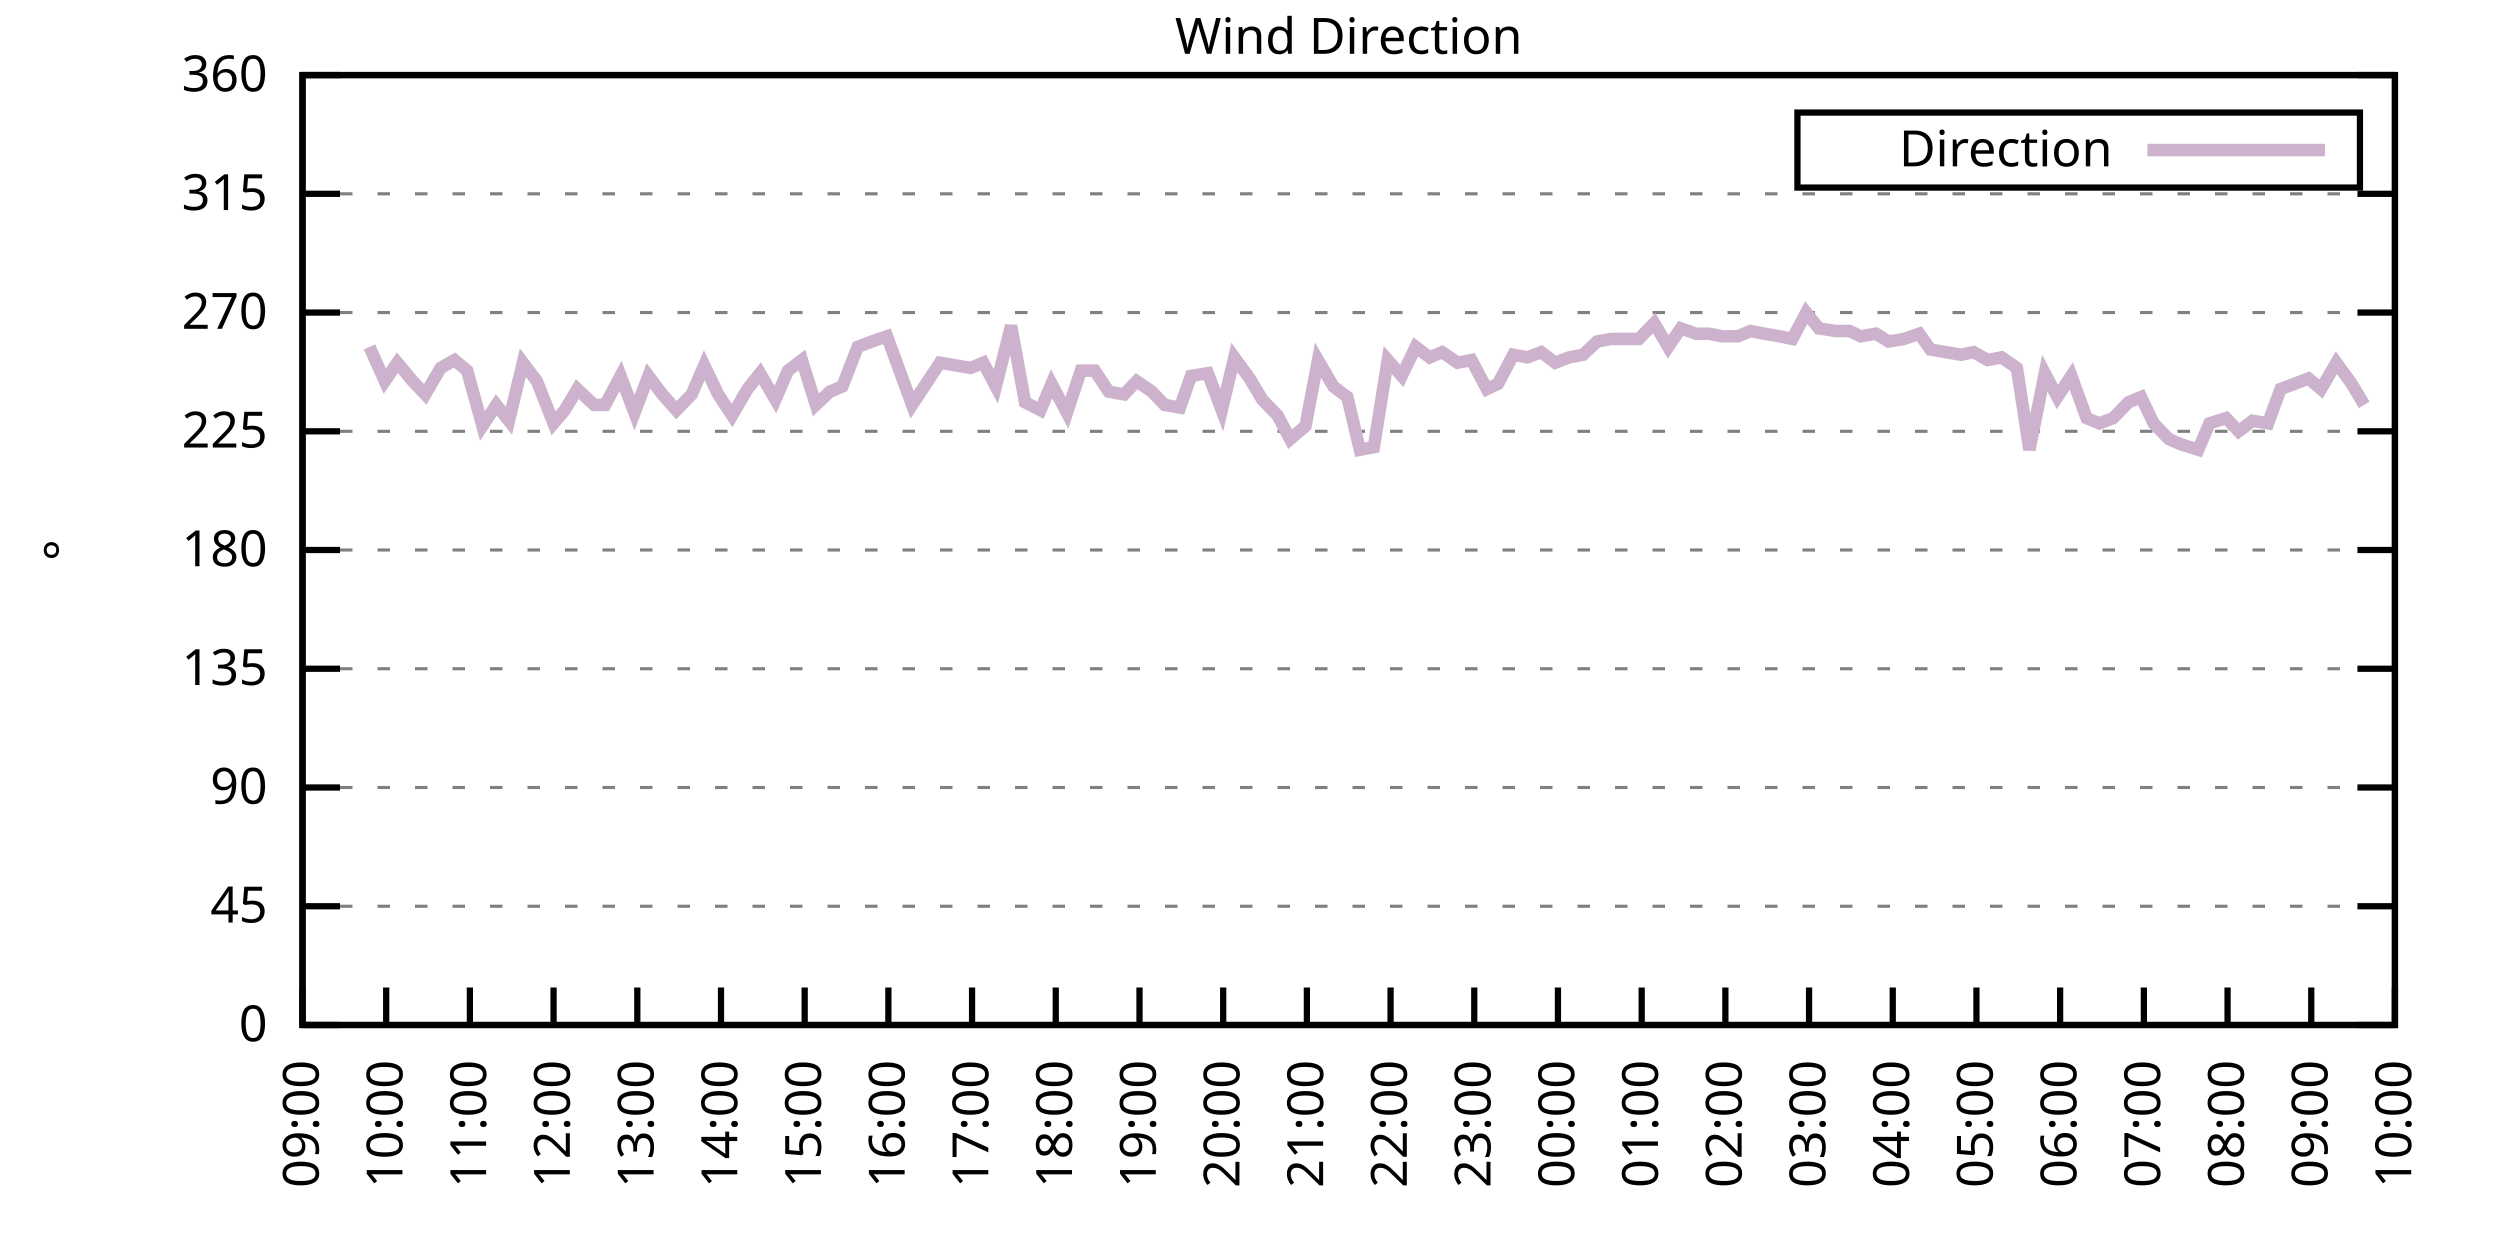
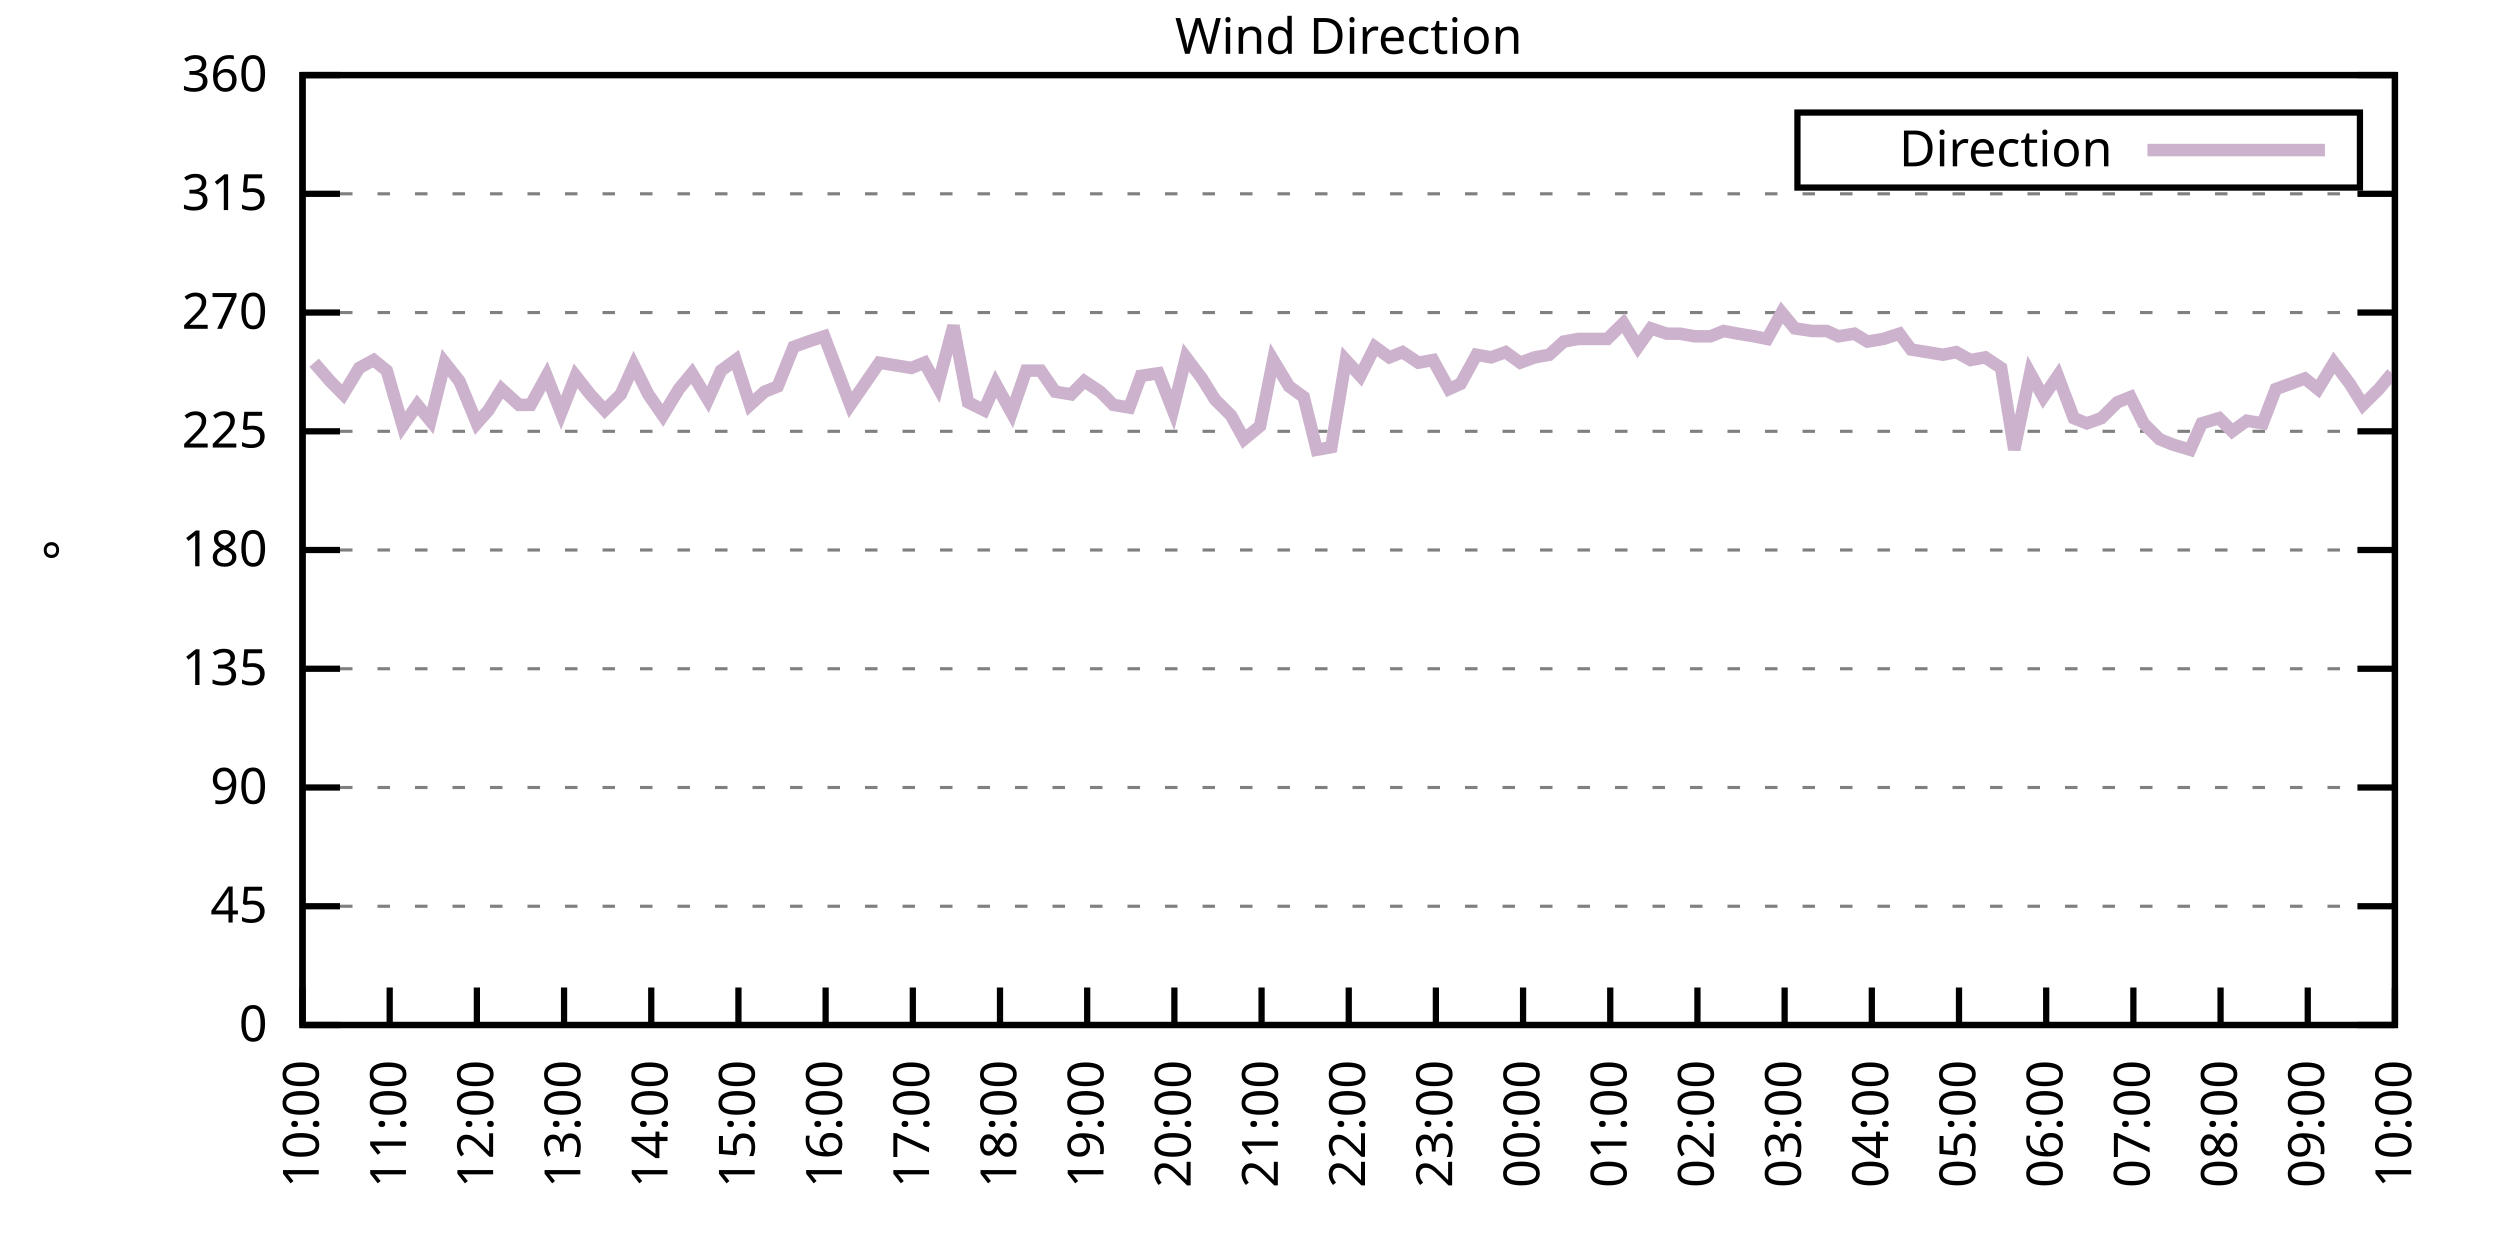
<svg xmlns="http://www.w3.org/2000/svg" xmlns:xlink="http://www.w3.org/1999/xlink" width="400" height="200" viewBox="0 0 400 200">
  <g id="gnuplot_canvas">
    <rect x="0" y="0" width="400" height="200" fill="none" />
    <defs>
      <circle id="gpDot" r="0.5" stroke-width="0.5" stroke="currentColor" />
      <path id="gpPt0" stroke-width="0.333" stroke="currentColor" d="M-1,0 h2 M0,-1 v2" />
      <path id="gpPt1" stroke-width="0.333" stroke="currentColor" d="M-1,-1 L1,1 M1,-1 L-1,1" />
      <path id="gpPt2" stroke-width="0.333" stroke="currentColor" d="M-1,0 L1,0 M0,-1 L0,1 M-1,-1 L1,1 M-1,1 L1,-1" />
      <rect id="gpPt3" stroke-width="0.333" stroke="currentColor" x="-1" y="-1" width="2" height="2" />
      <rect id="gpPt4" stroke-width="0.333" stroke="currentColor" fill="currentColor" x="-1" y="-1" width="2" height="2" />
      <circle id="gpPt5" stroke-width="0.333" stroke="currentColor" cx="0" cy="0" r="1" />
      <use xlink:href="#gpPt5" id="gpPt6" fill="currentColor" stroke="none" />
      <path id="gpPt7" stroke-width="0.333" stroke="currentColor" d="M0,-1.33 L-1.33,0.67 L1.33,0.67 z" />
      <use xlink:href="#gpPt7" id="gpPt8" fill="currentColor" stroke="none" />
      <use xlink:href="#gpPt7" id="gpPt9" stroke="currentColor" transform="rotate(180)" />
      <use xlink:href="#gpPt9" id="gpPt10" fill="currentColor" stroke="none" />
      <use xlink:href="#gpPt3" id="gpPt11" stroke="currentColor" transform="rotate(45)" />
      <use xlink:href="#gpPt11" id="gpPt12" fill="currentColor" stroke="none" />
      <path id="gpPt13" stroke-width="0.333" stroke="currentColor" d="M0,1.330 L1.265,0.411 L0.782,-1.067 L-0.782,-1.076 L-1.265,0.411 z" />
      <use xlink:href="#gpPt13" id="gpPt14" fill="currentColor" stroke="none" />
      <filter id="textbox" filterUnits="objectBoundingBox" x="0" y="0" height="1" width="1">
        <feFlood flood-color="white" flood-opacity="1" result="bgnd" />
        <feComposite in="SourceGraphic" in2="bgnd" operator="atop" />
      </filter>
      <filter id="greybox" filterUnits="objectBoundingBox" x="0" y="0" height="1" width="1">
        <feFlood flood-color="lightgrey" flood-opacity="1" result="grey" />
        <feComposite in="SourceGraphic" in2="grey" operator="atop" />
      </filter>
    </defs>
    <g fill="none" color="white" stroke="currentColor" stroke-width="1.00" stroke-linecap="butt" stroke-linejoin="miter">
</g>
    <g fill="none" color="black" stroke="currentColor" stroke-width="1.00" stroke-linecap="butt" stroke-linejoin="miter">
      <g stroke="none" shape-rendering="crispEdges">
        <polygon fill="rgb(255, 255, 255)" points="48.40,164.00 383.18,164.00 383.18,12.02 48.40,12.02 " />
      </g>
    </g>
    <g fill="none" color="black" stroke="currentColor" stroke-width="1.00" stroke-linecap="butt" stroke-linejoin="miter">
</g>
    <g fill="none" color="black" stroke="black" stroke-width="0.50" stroke-linecap="butt" stroke-linejoin="miter">
</g>
    <g fill="none" color="gray" stroke="currentColor" stroke-width="0.50" stroke-linecap="butt" stroke-linejoin="miter">
      <path stroke="gray" stroke-dasharray="2,4" class="gridline" d="M48.40,164.00 L383.19,164.00  " />
    </g>
    <g fill="none" color="gray" stroke="gray" stroke-width="1.00" stroke-linecap="butt" stroke-linejoin="miter">
</g>
    <g fill="none" color="black" stroke="currentColor" stroke-width="1.00" stroke-linecap="butt" stroke-linejoin="miter">
      <path stroke="black" d="M48.40,164.00 L54.40,164.00 M383.19,164.00 L377.19,164.00  " />
      <g transform="translate(42.80,166.60)" stroke="none" fill="black" font-family="Sans" font-size="8.00" text-anchor="end">
        <text>
          <tspan font-family="Sans"> 0</tspan>
        </text>
      </g>
    </g>
    <g fill="none" color="black" stroke="currentColor" stroke-width="1.00" stroke-linecap="butt" stroke-linejoin="miter">
</g>
    <g fill="none" color="black" stroke="black" stroke-width="0.50" stroke-linecap="butt" stroke-linejoin="miter">
</g>
    <g fill="none" color="gray" stroke="currentColor" stroke-width="0.50" stroke-linecap="butt" stroke-linejoin="miter">
      <path stroke="gray" stroke-dasharray="2,4" class="gridline" d="M48.40,145.00 L383.19,145.00  " />
    </g>
    <g fill="none" color="gray" stroke="gray" stroke-width="1.00" stroke-linecap="butt" stroke-linejoin="miter">
</g>
    <g fill="none" color="black" stroke="currentColor" stroke-width="1.00" stroke-linecap="butt" stroke-linejoin="miter">
      <path stroke="black" d="M48.40,145.00 L54.40,145.00 M383.19,145.00 L377.19,145.00  " />
      <g transform="translate(42.80,147.60)" stroke="none" fill="black" font-family="Sans" font-size="8.00" text-anchor="end">
        <text>
          <tspan font-family="Sans"> 45</tspan>
        </text>
      </g>
    </g>
    <g fill="none" color="black" stroke="currentColor" stroke-width="1.00" stroke-linecap="butt" stroke-linejoin="miter">
</g>
    <g fill="none" color="black" stroke="black" stroke-width="0.50" stroke-linecap="butt" stroke-linejoin="miter">
</g>
    <g fill="none" color="gray" stroke="currentColor" stroke-width="0.50" stroke-linecap="butt" stroke-linejoin="miter">
      <path stroke="gray" stroke-dasharray="2,4" class="gridline" d="M48.40,126.00 L383.19,126.00  " />
    </g>
    <g fill="none" color="gray" stroke="gray" stroke-width="1.00" stroke-linecap="butt" stroke-linejoin="miter">
</g>
    <g fill="none" color="black" stroke="currentColor" stroke-width="1.00" stroke-linecap="butt" stroke-linejoin="miter">
      <path stroke="black" d="M48.40,126.00 L54.40,126.00 M383.19,126.00 L377.19,126.00  " />
      <g transform="translate(42.80,128.60)" stroke="none" fill="black" font-family="Sans" font-size="8.00" text-anchor="end">
        <text>
          <tspan font-family="Sans"> 90</tspan>
        </text>
      </g>
    </g>
    <g fill="none" color="black" stroke="currentColor" stroke-width="1.00" stroke-linecap="butt" stroke-linejoin="miter">
</g>
    <g fill="none" color="black" stroke="black" stroke-width="0.50" stroke-linecap="butt" stroke-linejoin="miter">
</g>
    <g fill="none" color="gray" stroke="currentColor" stroke-width="0.50" stroke-linecap="butt" stroke-linejoin="miter">
      <path stroke="gray" stroke-dasharray="2,4" class="gridline" d="M48.40,107.00 L383.19,107.00  " />
    </g>
    <g fill="none" color="gray" stroke="gray" stroke-width="1.00" stroke-linecap="butt" stroke-linejoin="miter">
</g>
    <g fill="none" color="black" stroke="currentColor" stroke-width="1.00" stroke-linecap="butt" stroke-linejoin="miter">
      <path stroke="black" d="M48.40,107.00 L54.40,107.00 M383.19,107.00 L377.19,107.00  " />
      <g transform="translate(42.80,109.60)" stroke="none" fill="black" font-family="Sans" font-size="8.00" text-anchor="end">
        <text>
          <tspan font-family="Sans"> 135</tspan>
        </text>
      </g>
    </g>
    <g fill="none" color="black" stroke="currentColor" stroke-width="1.00" stroke-linecap="butt" stroke-linejoin="miter">
</g>
    <g fill="none" color="black" stroke="black" stroke-width="0.50" stroke-linecap="butt" stroke-linejoin="miter">
</g>
    <g fill="none" color="gray" stroke="currentColor" stroke-width="0.50" stroke-linecap="butt" stroke-linejoin="miter">
      <path stroke="gray" stroke-dasharray="2,4" class="gridline" d="M48.40,88.00 L383.19,88.00  " />
    </g>
    <g fill="none" color="gray" stroke="gray" stroke-width="1.00" stroke-linecap="butt" stroke-linejoin="miter">
</g>
    <g fill="none" color="black" stroke="currentColor" stroke-width="1.00" stroke-linecap="butt" stroke-linejoin="miter">
      <path stroke="black" d="M48.40,88.00 L54.40,88.00 M383.19,88.00 L377.19,88.00  " />
      <g transform="translate(42.80,90.60)" stroke="none" fill="black" font-family="Sans" font-size="8.00" text-anchor="end">
        <text>
          <tspan font-family="Sans"> 180</tspan>
        </text>
      </g>
    </g>
    <g fill="none" color="black" stroke="currentColor" stroke-width="1.00" stroke-linecap="butt" stroke-linejoin="miter">
</g>
    <g fill="none" color="black" stroke="black" stroke-width="0.50" stroke-linecap="butt" stroke-linejoin="miter">
</g>
    <g fill="none" color="gray" stroke="currentColor" stroke-width="0.50" stroke-linecap="butt" stroke-linejoin="miter">
      <path stroke="gray" stroke-dasharray="2,4" class="gridline" d="M48.40,69.01 L383.19,69.01  " />
    </g>
    <g fill="none" color="gray" stroke="gray" stroke-width="1.00" stroke-linecap="butt" stroke-linejoin="miter">
</g>
    <g fill="none" color="black" stroke="currentColor" stroke-width="1.00" stroke-linecap="butt" stroke-linejoin="miter">
      <path stroke="black" d="M48.40,69.01 L54.40,69.01 M383.19,69.01 L377.19,69.01  " />
      <g transform="translate(42.80,71.61)" stroke="none" fill="black" font-family="Sans" font-size="8.00" text-anchor="end">
        <text>
          <tspan font-family="Sans"> 225</tspan>
        </text>
      </g>
    </g>
    <g fill="none" color="black" stroke="currentColor" stroke-width="1.00" stroke-linecap="butt" stroke-linejoin="miter">
</g>
    <g fill="none" color="black" stroke="black" stroke-width="0.50" stroke-linecap="butt" stroke-linejoin="miter">
</g>
    <g fill="none" color="gray" stroke="currentColor" stroke-width="0.50" stroke-linecap="butt" stroke-linejoin="miter">
      <path stroke="gray" stroke-dasharray="2,4" class="gridline" d="M48.40,50.01 L383.19,50.01  " />
    </g>
    <g fill="none" color="gray" stroke="gray" stroke-width="1.00" stroke-linecap="butt" stroke-linejoin="miter">
</g>
    <g fill="none" color="black" stroke="currentColor" stroke-width="1.00" stroke-linecap="butt" stroke-linejoin="miter">
      <path stroke="black" d="M48.40,50.01 L54.40,50.01 M383.19,50.01 L377.19,50.01  " />
      <g transform="translate(42.80,52.61)" stroke="none" fill="black" font-family="Sans" font-size="8.00" text-anchor="end">
        <text>
          <tspan font-family="Sans"> 270</tspan>
        </text>
      </g>
    </g>
    <g fill="none" color="black" stroke="currentColor" stroke-width="1.00" stroke-linecap="butt" stroke-linejoin="miter">
</g>
    <g fill="none" color="black" stroke="black" stroke-width="0.50" stroke-linecap="butt" stroke-linejoin="miter">
</g>
    <g fill="none" color="gray" stroke="currentColor" stroke-width="0.50" stroke-linecap="butt" stroke-linejoin="miter">
      <path stroke="gray" stroke-dasharray="2,4" class="gridline" d="M48.40,31.01 L383.19,31.01  " />
    </g>
    <g fill="none" color="gray" stroke="gray" stroke-width="1.00" stroke-linecap="butt" stroke-linejoin="miter">
</g>
    <g fill="none" color="black" stroke="currentColor" stroke-width="1.00" stroke-linecap="butt" stroke-linejoin="miter">
      <path stroke="black" d="M48.40,31.01 L54.40,31.01 M383.19,31.01 L377.19,31.01  " />
      <g transform="translate(42.80,33.61)" stroke="none" fill="black" font-family="Sans" font-size="8.00" text-anchor="end">
        <text>
          <tspan font-family="Sans"> 315</tspan>
        </text>
      </g>
    </g>
    <g fill="none" color="black" stroke="currentColor" stroke-width="1.00" stroke-linecap="butt" stroke-linejoin="miter">
</g>
    <g fill="none" color="black" stroke="black" stroke-width="0.50" stroke-linecap="butt" stroke-linejoin="miter">
</g>
    <g fill="none" color="gray" stroke="currentColor" stroke-width="0.50" stroke-linecap="butt" stroke-linejoin="miter">
      <path stroke="gray" stroke-dasharray="2,4" class="gridline" d="M48.40,12.01 L383.19,12.01  " />
    </g>
    <g fill="none" color="gray" stroke="gray" stroke-width="1.00" stroke-linecap="butt" stroke-linejoin="miter">
</g>
    <g fill="none" color="black" stroke="currentColor" stroke-width="1.00" stroke-linecap="butt" stroke-linejoin="miter">
      <path stroke="black" d="M48.40,12.01 L54.40,12.01 M383.19,12.01 L377.19,12.01  " />
      <g transform="translate(42.80,14.61)" stroke="none" fill="black" font-family="Sans" font-size="8.00" text-anchor="end">
        <text>
          <tspan font-family="Sans"> 360</tspan>
        </text>
      </g>
    </g>
    <g fill="none" color="black" stroke="currentColor" stroke-width="1.00" stroke-linecap="butt" stroke-linejoin="miter">
      <path stroke="black" d="M48.40,164.00 L48.40,158.00  " />
      <g transform="translate(51.00,169.60) rotate(270.00)" stroke="none" fill="black" font-family="Sans" font-size="8.00" text-anchor="end">
        <text>
-           <tspan font-family="Sans">09:00</tspan>
-         </text>
-       </g>
-     </g>
-     <g fill="none" color="black" stroke="currentColor" stroke-width="1.00" stroke-linecap="butt" stroke-linejoin="miter">
-       <path stroke="black" d="M61.79,164.00 L61.79,158.00  " />
-       <g transform="translate(64.39,169.60) rotate(270.00)" stroke="none" fill="black" font-family="Sans" font-size="8.00" text-anchor="end">
-         <text>
          <tspan font-family="Sans">10:00</tspan>
        </text>
      </g>
    </g>
    <g fill="none" color="black" stroke="currentColor" stroke-width="1.00" stroke-linecap="butt" stroke-linejoin="miter">
-       <path stroke="black" d="M75.18,164.00 L75.18,158.00  " />
-       <g transform="translate(77.78,169.60) rotate(270.00)" stroke="none" fill="black" font-family="Sans" font-size="8.00" text-anchor="end">
+       <path stroke="black" d="M62.35,164.00 L62.35,158.00  " />
+       <g transform="translate(64.95,169.60) rotate(270.00)" stroke="none" fill="black" font-family="Sans" font-size="8.00" text-anchor="end">
        <text>
          <tspan font-family="Sans">11:00</tspan>
        </text>
      </g>
    </g>
    <g fill="none" color="black" stroke="currentColor" stroke-width="1.00" stroke-linecap="butt" stroke-linejoin="miter">
-       <path stroke="black" d="M88.57,164.00 L88.57,158.00  " />
-       <g transform="translate(91.17,169.60) rotate(270.00)" stroke="none" fill="black" font-family="Sans" font-size="8.00" text-anchor="end">
+       <path stroke="black" d="M76.30,164.00 L76.30,158.00  " />
+       <g transform="translate(78.90,169.60) rotate(270.00)" stroke="none" fill="black" font-family="Sans" font-size="8.00" text-anchor="end">
        <text>
          <tspan font-family="Sans">12:00</tspan>
        </text>
      </g>
    </g>
    <g fill="none" color="black" stroke="currentColor" stroke-width="1.00" stroke-linecap="butt" stroke-linejoin="miter">
-       <path stroke="black" d="M101.97,164.00 L101.97,158.00  " />
-       <g transform="translate(104.57,169.60) rotate(270.00)" stroke="none" fill="black" font-family="Sans" font-size="8.00" text-anchor="end">
+       <path stroke="black" d="M90.25,164.00 L90.25,158.00  " />
+       <g transform="translate(92.85,169.60) rotate(270.00)" stroke="none" fill="black" font-family="Sans" font-size="8.00" text-anchor="end">
        <text>
          <tspan font-family="Sans">13:00</tspan>
        </text>
      </g>
    </g>
    <g fill="none" color="black" stroke="currentColor" stroke-width="1.00" stroke-linecap="butt" stroke-linejoin="miter">
-       <path stroke="black" d="M115.36,164.00 L115.36,158.00  " />
-       <g transform="translate(117.96,169.60) rotate(270.00)" stroke="none" fill="black" font-family="Sans" font-size="8.00" text-anchor="end">
+       <path stroke="black" d="M104.20,164.00 L104.20,158.00  " />
+       <g transform="translate(106.80,169.60) rotate(270.00)" stroke="none" fill="black" font-family="Sans" font-size="8.00" text-anchor="end">
        <text>
          <tspan font-family="Sans">14:00</tspan>
        </text>
      </g>
    </g>
    <g fill="none" color="black" stroke="currentColor" stroke-width="1.00" stroke-linecap="butt" stroke-linejoin="miter">
-       <path stroke="black" d="M128.75,164.00 L128.75,158.00  " />
-       <g transform="translate(131.35,169.60) rotate(270.00)" stroke="none" fill="black" font-family="Sans" font-size="8.00" text-anchor="end">
+       <path stroke="black" d="M118.15,164.00 L118.15,158.00  " />
+       <g transform="translate(120.75,169.60) rotate(270.00)" stroke="none" fill="black" font-family="Sans" font-size="8.00" text-anchor="end">
        <text>
          <tspan font-family="Sans">15:00</tspan>
        </text>
      </g>
    </g>
    <g fill="none" color="black" stroke="currentColor" stroke-width="1.00" stroke-linecap="butt" stroke-linejoin="miter">
-       <path stroke="black" d="M142.14,164.00 L142.14,158.00  " />
-       <g transform="translate(144.74,169.60) rotate(270.00)" stroke="none" fill="black" font-family="Sans" font-size="8.00" text-anchor="end">
+       <path stroke="black" d="M132.10,164.00 L132.10,158.00  " />
+       <g transform="translate(134.70,169.60) rotate(270.00)" stroke="none" fill="black" font-family="Sans" font-size="8.00" text-anchor="end">
        <text>
          <tspan font-family="Sans">16:00</tspan>
        </text>
      </g>
    </g>
    <g fill="none" color="black" stroke="currentColor" stroke-width="1.00" stroke-linecap="butt" stroke-linejoin="miter">
-       <path stroke="black" d="M155.53,164.00 L155.53,158.00  " />
-       <g transform="translate(158.13,169.60) rotate(270.00)" stroke="none" fill="black" font-family="Sans" font-size="8.00" text-anchor="end">
+       <path stroke="black" d="M146.05,164.00 L146.05,158.00  " />
+       <g transform="translate(148.65,169.60) rotate(270.00)" stroke="none" fill="black" font-family="Sans" font-size="8.00" text-anchor="end">
        <text>
          <tspan font-family="Sans">17:00</tspan>
        </text>
      </g>
    </g>
    <g fill="none" color="black" stroke="currentColor" stroke-width="1.00" stroke-linecap="butt" stroke-linejoin="miter">
-       <path stroke="black" d="M168.92,164.00 L168.92,158.00  " />
-       <g transform="translate(171.52,169.60) rotate(270.00)" stroke="none" fill="black" font-family="Sans" font-size="8.00" text-anchor="end">
+       <path stroke="black" d="M160.00,164.00 L160.00,158.00  " />
+       <g transform="translate(162.60,169.60) rotate(270.00)" stroke="none" fill="black" font-family="Sans" font-size="8.00" text-anchor="end">
        <text>
          <tspan font-family="Sans">18:00</tspan>
        </text>
      </g>
    </g>
    <g fill="none" color="black" stroke="currentColor" stroke-width="1.00" stroke-linecap="butt" stroke-linejoin="miter">
-       <path stroke="black" d="M182.32,164.00 L182.32,158.00  " />
-       <g transform="translate(184.92,169.60) rotate(270.00)" stroke="none" fill="black" font-family="Sans" font-size="8.00" text-anchor="end">
+       <path stroke="black" d="M173.95,164.00 L173.95,158.00  " />
+       <g transform="translate(176.55,169.60) rotate(270.00)" stroke="none" fill="black" font-family="Sans" font-size="8.00" text-anchor="end">
        <text>
          <tspan font-family="Sans">19:00</tspan>
        </text>
      </g>
    </g>
    <g fill="none" color="black" stroke="currentColor" stroke-width="1.00" stroke-linecap="butt" stroke-linejoin="miter">
-       <path stroke="black" d="M195.71,164.00 L195.71,158.00  " />
-       <g transform="translate(198.31,169.60) rotate(270.00)" stroke="none" fill="black" font-family="Sans" font-size="8.00" text-anchor="end">
+       <path stroke="black" d="M187.90,164.00 L187.90,158.00  " />
+       <g transform="translate(190.50,169.60) rotate(270.00)" stroke="none" fill="black" font-family="Sans" font-size="8.00" text-anchor="end">
        <text>
          <tspan font-family="Sans">20:00</tspan>
        </text>
      </g>
    </g>
    <g fill="none" color="black" stroke="currentColor" stroke-width="1.00" stroke-linecap="butt" stroke-linejoin="miter">
-       <path stroke="black" d="M209.10,164.00 L209.10,158.00  " />
-       <g transform="translate(211.70,169.60) rotate(270.00)" stroke="none" fill="black" font-family="Sans" font-size="8.00" text-anchor="end">
+       <path stroke="black" d="M201.85,164.00 L201.85,158.00  " />
+       <g transform="translate(204.45,169.60) rotate(270.00)" stroke="none" fill="black" font-family="Sans" font-size="8.00" text-anchor="end">
        <text>
          <tspan font-family="Sans">21:00</tspan>
        </text>
      </g>
    </g>
    <g fill="none" color="black" stroke="currentColor" stroke-width="1.00" stroke-linecap="butt" stroke-linejoin="miter">
-       <path stroke="black" d="M222.49,164.00 L222.49,158.00  " />
-       <g transform="translate(225.09,169.60) rotate(270.00)" stroke="none" fill="black" font-family="Sans" font-size="8.00" text-anchor="end">
+       <path stroke="black" d="M215.80,164.00 L215.80,158.00  " />
+       <g transform="translate(218.40,169.60) rotate(270.00)" stroke="none" fill="black" font-family="Sans" font-size="8.00" text-anchor="end">
        <text>
          <tspan font-family="Sans">22:00</tspan>
        </text>
      </g>
    </g>
    <g fill="none" color="black" stroke="currentColor" stroke-width="1.00" stroke-linecap="butt" stroke-linejoin="miter">
-       <path stroke="black" d="M235.88,164.00 L235.88,158.00  " />
-       <g transform="translate(238.48,169.60) rotate(270.00)" stroke="none" fill="black" font-family="Sans" font-size="8.00" text-anchor="end">
+       <path stroke="black" d="M229.74,164.00 L229.74,158.00  " />
+       <g transform="translate(232.34,169.60) rotate(270.00)" stroke="none" fill="black" font-family="Sans" font-size="8.00" text-anchor="end">
        <text>
          <tspan font-family="Sans">23:00</tspan>
        </text>
      </g>
    </g>
    <g fill="none" color="black" stroke="currentColor" stroke-width="1.00" stroke-linecap="butt" stroke-linejoin="miter">
-       <path stroke="black" d="M249.27,164.00 L249.27,158.00  " />
-       <g transform="translate(251.87,169.60) rotate(270.00)" stroke="none" fill="black" font-family="Sans" font-size="8.00" text-anchor="end">
+       <path stroke="black" d="M243.69,164.00 L243.69,158.00  " />
+       <g transform="translate(246.29,169.60) rotate(270.00)" stroke="none" fill="black" font-family="Sans" font-size="8.00" text-anchor="end">
        <text>
          <tspan font-family="Sans">00:00</tspan>
        </text>
      </g>
    </g>
    <g fill="none" color="black" stroke="currentColor" stroke-width="1.00" stroke-linecap="butt" stroke-linejoin="miter">
-       <path stroke="black" d="M262.67,164.00 L262.67,158.00  " />
-       <g transform="translate(265.27,169.60) rotate(270.00)" stroke="none" fill="black" font-family="Sans" font-size="8.00" text-anchor="end">
+       <path stroke="black" d="M257.64,164.00 L257.64,158.00  " />
+       <g transform="translate(260.24,169.60) rotate(270.00)" stroke="none" fill="black" font-family="Sans" font-size="8.00" text-anchor="end">
        <text>
          <tspan font-family="Sans">01:00</tspan>
        </text>
      </g>
    </g>
    <g fill="none" color="black" stroke="currentColor" stroke-width="1.00" stroke-linecap="butt" stroke-linejoin="miter">
-       <path stroke="black" d="M276.06,164.00 L276.06,158.00  " />
-       <g transform="translate(278.66,169.60) rotate(270.00)" stroke="none" fill="black" font-family="Sans" font-size="8.00" text-anchor="end">
+       <path stroke="black" d="M271.59,164.00 L271.59,158.00  " />
+       <g transform="translate(274.19,169.60) rotate(270.00)" stroke="none" fill="black" font-family="Sans" font-size="8.00" text-anchor="end">
        <text>
          <tspan font-family="Sans">02:00</tspan>
        </text>
      </g>
    </g>
    <g fill="none" color="black" stroke="currentColor" stroke-width="1.00" stroke-linecap="butt" stroke-linejoin="miter">
-       <path stroke="black" d="M289.45,164.00 L289.45,158.00  " />
-       <g transform="translate(292.05,169.60) rotate(270.00)" stroke="none" fill="black" font-family="Sans" font-size="8.00" text-anchor="end">
+       <path stroke="black" d="M285.54,164.00 L285.54,158.00  " />
+       <g transform="translate(288.14,169.60) rotate(270.00)" stroke="none" fill="black" font-family="Sans" font-size="8.00" text-anchor="end">
        <text>
          <tspan font-family="Sans">03:00</tspan>
        </text>
      </g>
    </g>
    <g fill="none" color="black" stroke="currentColor" stroke-width="1.00" stroke-linecap="butt" stroke-linejoin="miter">
-       <path stroke="black" d="M302.84,164.00 L302.84,158.00  " />
-       <g transform="translate(305.44,169.60) rotate(270.00)" stroke="none" fill="black" font-family="Sans" font-size="8.00" text-anchor="end">
+       <path stroke="black" d="M299.49,164.00 L299.49,158.00  " />
+       <g transform="translate(302.09,169.60) rotate(270.00)" stroke="none" fill="black" font-family="Sans" font-size="8.00" text-anchor="end">
        <text>
          <tspan font-family="Sans">04:00</tspan>
        </text>
      </g>
    </g>
    <g fill="none" color="black" stroke="currentColor" stroke-width="1.00" stroke-linecap="butt" stroke-linejoin="miter">
-       <path stroke="black" d="M316.23,164.00 L316.23,158.00  " />
-       <g transform="translate(318.83,169.60) rotate(270.00)" stroke="none" fill="black" font-family="Sans" font-size="8.00" text-anchor="end">
+       <path stroke="black" d="M313.44,164.00 L313.44,158.00  " />
+       <g transform="translate(316.04,169.60) rotate(270.00)" stroke="none" fill="black" font-family="Sans" font-size="8.00" text-anchor="end">
        <text>
          <tspan font-family="Sans">05:00</tspan>
        </text>
      </g>
    </g>
    <g fill="none" color="black" stroke="currentColor" stroke-width="1.00" stroke-linecap="butt" stroke-linejoin="miter">
-       <path stroke="black" d="M329.62,164.00 L329.62,158.00  " />
-       <g transform="translate(332.22,169.60) rotate(270.00)" stroke="none" fill="black" font-family="Sans" font-size="8.00" text-anchor="end">
+       <path stroke="black" d="M327.39,164.00 L327.39,158.00  " />
+       <g transform="translate(329.99,169.60) rotate(270.00)" stroke="none" fill="black" font-family="Sans" font-size="8.00" text-anchor="end">
        <text>
          <tspan font-family="Sans">06:00</tspan>
        </text>
      </g>
    </g>
    <g fill="none" color="black" stroke="currentColor" stroke-width="1.00" stroke-linecap="butt" stroke-linejoin="miter">
-       <path stroke="black" d="M343.02,164.00 L343.02,158.00  " />
-       <g transform="translate(345.62,169.60) rotate(270.00)" stroke="none" fill="black" font-family="Sans" font-size="8.00" text-anchor="end">
+       <path stroke="black" d="M341.34,164.00 L341.34,158.00  " />
+       <g transform="translate(343.94,169.60) rotate(270.00)" stroke="none" fill="black" font-family="Sans" font-size="8.00" text-anchor="end">
        <text>
          <tspan font-family="Sans">07:00</tspan>
        </text>
      </g>
    </g>
    <g fill="none" color="black" stroke="currentColor" stroke-width="1.00" stroke-linecap="butt" stroke-linejoin="miter">
-       <path stroke="black" d="M356.41,164.00 L356.41,158.00  " />
-       <g transform="translate(359.01,169.60) rotate(270.00)" stroke="none" fill="black" font-family="Sans" font-size="8.00" text-anchor="end">
+       <path stroke="black" d="M355.29,164.00 L355.29,158.00  " />
+       <g transform="translate(357.89,169.60) rotate(270.00)" stroke="none" fill="black" font-family="Sans" font-size="8.00" text-anchor="end">
        <text>
          <tspan font-family="Sans">08:00</tspan>
        </text>
      </g>
    </g>
    <g fill="none" color="black" stroke="currentColor" stroke-width="1.00" stroke-linecap="butt" stroke-linejoin="miter">
-       <path stroke="black" d="M369.80,164.00 L369.80,158.00  " />
-       <g transform="translate(372.40,169.60) rotate(270.00)" stroke="none" fill="black" font-family="Sans" font-size="8.00" text-anchor="end">
+       <path stroke="black" d="M369.24,164.00 L369.24,158.00  " />
+       <g transform="translate(371.84,169.60) rotate(270.00)" stroke="none" fill="black" font-family="Sans" font-size="8.00" text-anchor="end">
        <text>
          <tspan font-family="Sans">09:00</tspan>
        </text>
      </g>
    </g>
    <g fill="none" color="black" stroke="currentColor" stroke-width="1.00" stroke-linecap="butt" stroke-linejoin="miter">
      <path stroke="black" d="M383.19,164.00 L383.19,158.00  " />
      <g transform="translate(385.79,169.60) rotate(270.00)" stroke="none" fill="black" font-family="Sans" font-size="8.00" text-anchor="end">
        <text>
          <tspan font-family="Sans">10:00</tspan>
        </text>
      </g>
    </g>
    <g fill="none" color="black" stroke="currentColor" stroke-width="1.00" stroke-linecap="butt" stroke-linejoin="miter">
</g>
    <g fill="none" color="black" stroke="currentColor" stroke-width="1.00" stroke-linecap="butt" stroke-linejoin="miter">
      <path stroke="black" d="M48.40,12.01 L48.40,164.00 L383.19,164.00 L383.19,12.01 L48.40,12.01 Z  " />
    </g>
    <g fill="none" color="black" stroke="currentColor" stroke-width="1.00" stroke-linecap="butt" stroke-linejoin="miter">
</g>
    <g fill="none" color="black" stroke="currentColor" stroke-width="1.00" stroke-linecap="butt" stroke-linejoin="miter">
      <path stroke="black" d="M287.59,30.01 L287.59,18.01 L377.59,18.01 L377.59,30.01 L287.59,30.01 Z  " />
    </g>
    <g id="Wind_direction_plot_1">
      <g fill="none" color="white" stroke="black" stroke-width="2.00" stroke-linecap="butt" stroke-linejoin="miter">
</g>
      <g fill="none" color="black" stroke="currentColor" stroke-width="2.00" stroke-linecap="butt" stroke-linejoin="miter">
        <g transform="translate(337.99,26.61)" stroke="none" fill="black" font-family="Sans" font-size="8.00" text-anchor="end">
          <text>
            <tspan font-family="Sans">Direction</tspan>
          </text>
        </g>
      </g>
      <g fill="none" color="black" stroke="currentColor" stroke-width="2.00" stroke-linecap="butt" stroke-linejoin="miter">
-         <path stroke="rgb(204, 178, 204)" d="M343.59,24.01 L371.99,24.01 M59.11,55.50 L61.57,60.98 L63.58,58.03 L66.03,60.98 L68.04,63.10 L70.50,58.87   L72.73,57.61 L74.74,59.30 L77.19,68.16 L79.42,64.78 L81.43,67.32 L83.66,58.03 L85.90,60.98 L88.57,67.74   L90.36,65.63 L92.37,62.25 L95.05,64.78 L96.83,64.78 L99.29,60.14 L101.52,66.05 L103.75,60.14 L105.98,63.10   L108.22,65.63 L110.67,63.10 L112.68,58.45 L114.91,63.10 L117.14,66.47 L119.60,62.25 L121.61,59.72 L124.06,63.94   L126.07,59.30 L128.30,57.61 L130.54,64.78 L132.77,62.67 L134.78,61.83 L137.23,55.50 L139.46,54.65 L141.92,53.81   L143.93,59.30 L145.94,64.78 L148.17,61.41 L150.40,58.03 L152.85,58.45 L155.31,58.87 L157.32,58.03 L159.33,61.83   L161.78,52.12 L164.01,64.36 L166.47,65.63 L168.25,61.41 L170.71,66.05 L172.94,59.30 L175.17,59.30 L177.41,62.67   L179.86,63.10 L181.87,60.98 L184.32,62.67 L186.33,64.78 L188.79,65.21 L190.57,60.14 L193.25,59.72 L195.48,65.63   L197.49,57.18 L199.95,60.56 L201.96,63.94 L204.41,66.47 L206.42,70.27 L208.88,68.16 L210.88,57.61 L213.34,61.83   L215.57,63.52 L217.58,71.96 L219.81,71.54 L222.04,57.61 L224.28,60.14 L226.51,55.50 L228.74,57.18 L230.75,56.34   L233.20,58.03 L235.44,57.61 L237.89,62.25 L239.68,61.41 L242.13,56.76 L244.36,57.18 L246.60,56.34 L248.83,58.03   L251.06,57.18 L253.29,56.76 L255.52,54.65 L257.76,54.23 L259.76,54.23 L262.22,54.23 L264.67,51.70 L266.91,55.50   L268.92,52.54 L271.37,53.39 L273.38,53.39 L275.61,53.81 L278.07,53.81 L280.07,52.96 L282.31,53.39 L284.76,53.81   L286.77,54.23 L289.00,50.01 L291.01,52.54 L293.69,52.96 L295.92,52.96 L297.71,53.81 L300.16,53.39 L302.17,54.65   L304.63,54.23 L307.08,53.39 L308.87,55.92 L311.32,56.34 L313.78,56.76 L315.79,56.34 L318.02,57.61 L320.25,57.18   L322.70,58.87 L324.71,71.96 L327.17,59.72 L329.18,63.52 L331.41,60.14 L333.86,66.90 L335.87,67.74 L338.10,66.90   L340.56,64.36 L342.57,63.52 L344.58,67.74 L347.03,70.27 L349.04,71.12 L351.72,71.96 L353.51,67.74 L356.18,66.90   L358.19,69.01 L360.42,67.32 L362.88,67.74 L364.89,62.25 L367.12,61.41 L369.35,60.56 L371.36,62.25 L373.82,58.03   L376.27,61.41 L378.28,64.78  " />
+         <path stroke="rgb(204, 178, 204)" d="M343.59,24.01 L371.99,24.01 M50.26,58.03 L52.82,60.98 L54.91,63.10 L57.47,58.87 L59.79,57.61 L61.88,59.30   L64.44,68.16 L66.77,64.78 L68.86,67.32 L71.18,58.03 L73.51,60.98 L76.30,67.74 L78.16,65.63 L80.25,62.25   L83.04,64.78 L84.90,64.78 L87.46,60.14 L89.78,66.05 L92.11,60.14 L94.43,63.10 L96.76,65.63 L99.32,63.10   L101.41,58.45 L103.73,63.10 L106.06,66.47 L108.62,62.25 L110.71,59.72 L113.27,63.94 L115.36,59.30 L117.68,57.61   L120.01,64.78 L122.33,62.67 L124.43,61.83 L126.98,55.50 L129.31,54.65 L131.87,53.81 L133.96,59.30 L136.05,64.78   L138.37,61.41 L140.70,58.03 L143.26,58.45 L145.81,58.87 L147.91,58.03 L150.00,61.83 L152.56,52.12 L154.88,64.36   L157.44,65.63 L159.30,61.41 L161.86,66.05 L164.18,59.30 L166.51,59.30 L168.83,62.67 L171.39,63.10 L173.48,60.98   L176.04,62.67 L178.13,64.78 L180.69,65.21 L182.55,60.14 L185.34,59.72 L187.66,65.63 L189.76,57.18 L192.31,60.56   L194.41,63.94 L196.96,66.47 L199.06,70.27 L201.61,68.16 L203.71,57.61 L206.26,61.83 L208.59,63.52 L210.68,71.96   L213.01,71.54 L215.33,57.61 L217.65,60.14 L219.98,55.50 L222.30,57.18 L224.40,56.34 L226.95,58.03 L229.28,57.61   L231.84,62.25 L233.70,61.41 L236.25,56.76 L238.58,57.18 L240.90,56.34 L243.23,58.03 L245.55,57.18 L247.88,56.76   L250.20,54.65 L252.53,54.23 L254.62,54.23 L257.18,54.23 L259.74,51.70 L262.06,55.50 L264.15,52.54 L266.71,53.39   L268.80,53.39 L271.13,53.81 L273.69,53.81 L275.78,52.96 L278.10,53.39 L280.66,53.81 L282.75,54.23 L285.08,50.01   L287.17,52.54 L289.96,52.96 L292.29,52.96 L294.15,53.81 L296.70,53.39 L298.80,54.65 L301.35,54.23 L303.91,53.39   L305.77,55.92 L308.33,56.34 L310.88,56.76 L312.98,56.34 L315.30,57.61 L317.63,57.18 L320.18,58.87 L322.28,71.96   L324.83,59.72 L326.93,63.52 L329.25,60.14 L331.81,66.90 L333.90,67.74 L336.23,66.90 L338.78,64.36 L340.88,63.52   L342.97,67.74 L345.53,70.27 L347.62,71.12 L350.41,71.96 L352.27,67.74 L355.06,66.90 L357.15,69.01 L359.48,67.32   L362.03,67.74 L364.13,62.25 L366.45,61.41 L368.78,60.56 L370.87,62.25 L373.43,58.03 L375.98,61.41 L378.08,64.78   L380.63,62.25 L382.73,59.72  " />
      </g>
    </g>
    <g fill="none" color="black" stroke="currentColor" stroke-width="2.00" stroke-linecap="butt" stroke-linejoin="miter">
</g>
    <g fill="none" color="black" stroke="black" stroke-width="1.00" stroke-linecap="butt" stroke-linejoin="miter">
</g>
    <g fill="none" color="black" stroke="currentColor" stroke-width="1.00" stroke-linecap="butt" stroke-linejoin="miter">
      <path stroke="black" d="M48.40,12.01 L48.40,164.00 L383.19,164.00 L383.19,12.01 L48.40,12.01 Z  " />
      <g transform="translate(12.80,88.01) rotate(270.00)" stroke="none" fill="black" font-family="Sans" font-size="8.00" text-anchor="middle">
        <text>
          <tspan font-family="Sans">°</tspan>
        </text>
      </g>
    </g>
    <g fill="none" color="black" stroke="currentColor" stroke-width="1.00" stroke-linecap="butt" stroke-linejoin="miter">
</g>
    <g fill="none" color="black" stroke="currentColor" stroke-width="1.00" stroke-linecap="butt" stroke-linejoin="miter">
      <g transform="translate(215.79,8.61)" stroke="none" fill="black" font-family="Sans" font-size="8.00" text-anchor="middle">
        <text>
          <tspan font-family="Sans">Wind Direction</tspan>
        </text>
      </g>
    </g>
    <g fill="none" color="black" stroke="currentColor" stroke-width="1.00" stroke-linecap="butt" stroke-linejoin="miter">
</g>
  </g>
</svg>
